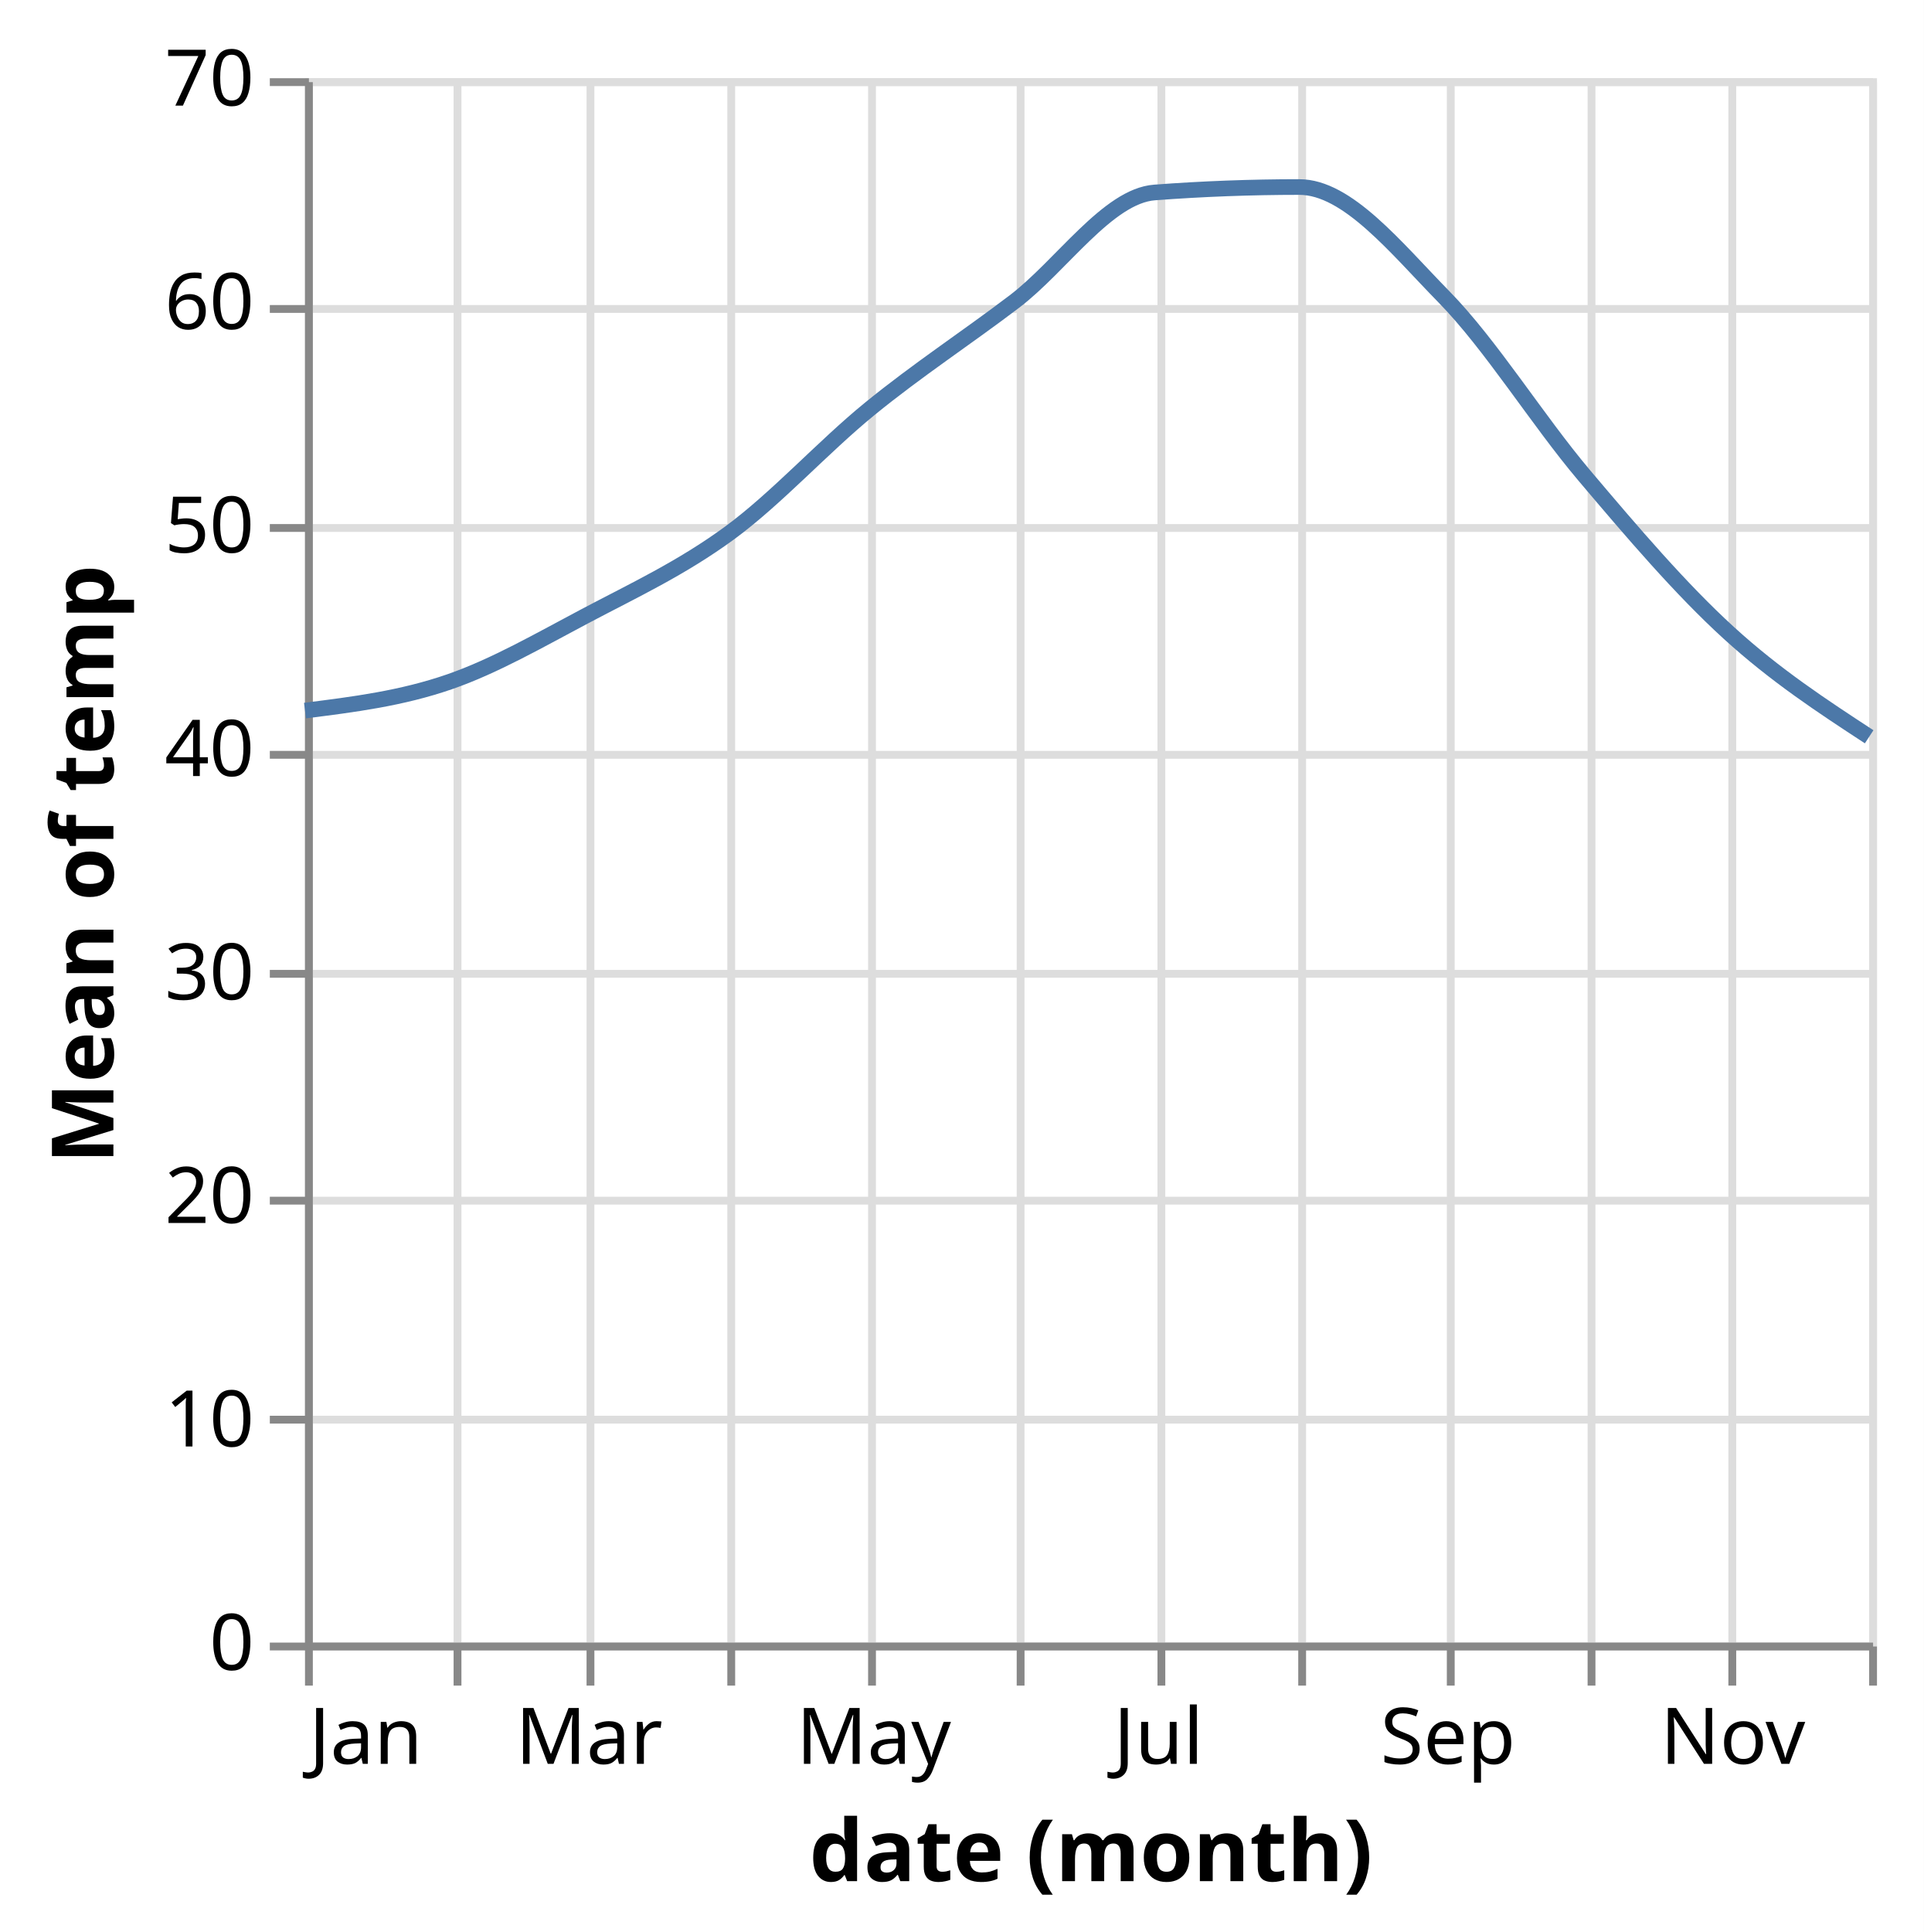
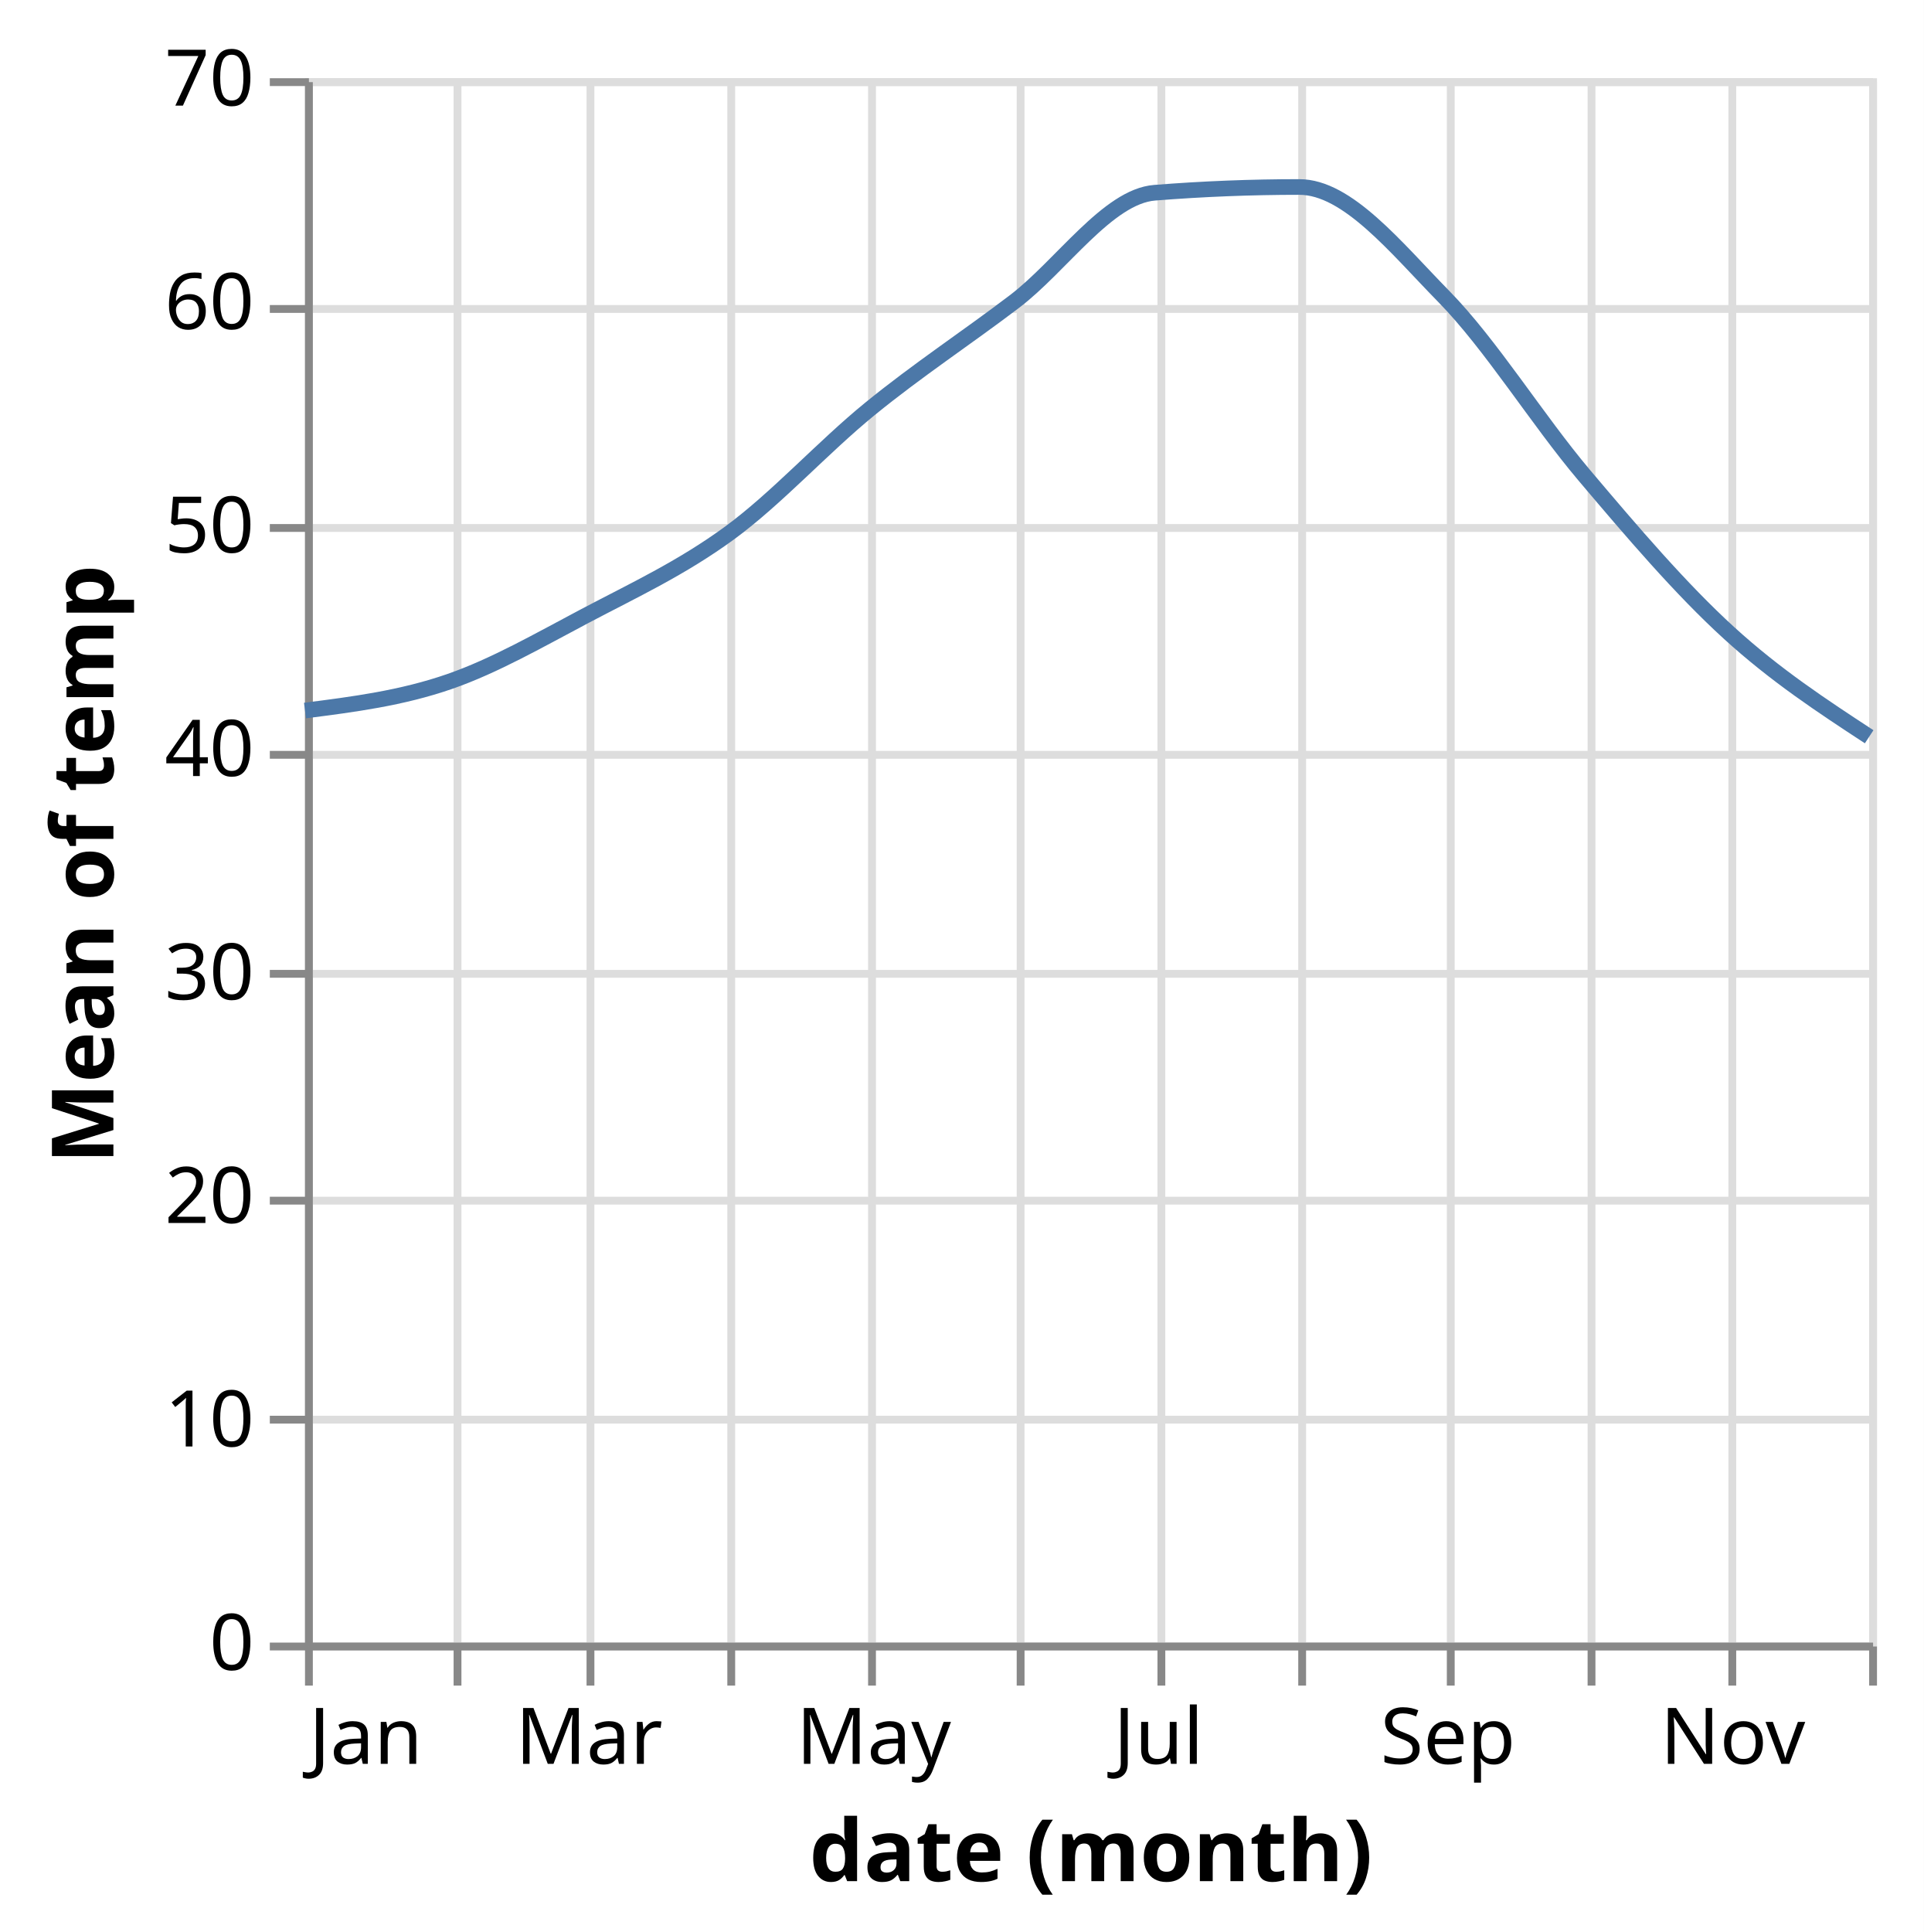
<svg xmlns="http://www.w3.org/2000/svg" class="marks" width="246" height="247" viewBox="0 0 246 247" version="1.1">
  <rect width="246" height="247" style="fill: white;" />
  <g transform="translate(39,10)">
    <g class="mark-group role-frame root">
      <g transform="translate(0,0)">
        <path class="background" d="M0.5,0.5h200v200h-200Z" style="fill: none; stroke: #ddd;" />
        <g>
          <g class="mark-group role-axis">
            <g transform="translate(0.5,200.5)">
              <path class="background" d="M0,0h0v0h0Z" style="pointer-events: none; fill: none;" />
              <g>
                <g class="mark-rule role-axis-grid" style="pointer-events: none;">
                  <line transform="translate(0,-200)" x2="0" y2="200" style="fill: none; stroke: #ddd; stroke-width: 1; opacity: 1;" />
                  <line transform="translate(19,-200)" x2="0" y2="200" style="fill: none; stroke: #ddd; stroke-width: 1; opacity: 1;" />
                  <line transform="translate(36,-200)" x2="0" y2="200" style="fill: none; stroke: #ddd; stroke-width: 1; opacity: 1;" />
                  <line transform="translate(54,-200)" x2="0" y2="200" style="fill: none; stroke: #ddd; stroke-width: 1; opacity: 1;" />
                  <line transform="translate(72,-200)" x2="0" y2="200" style="fill: none; stroke: #ddd; stroke-width: 1; opacity: 1;" />
                  <line transform="translate(91,-200)" x2="0" y2="200" style="fill: none; stroke: #ddd; stroke-width: 1; opacity: 1;" />
                  <line transform="translate(109,-200)" x2="0" y2="200" style="fill: none; stroke: #ddd; stroke-width: 1; opacity: 1;" />
                  <line transform="translate(127,-200)" x2="0" y2="200" style="fill: none; stroke: #ddd; stroke-width: 1; opacity: 1;" />
                  <line transform="translate(146,-200)" x2="0" y2="200" style="fill: none; stroke: #ddd; stroke-width: 1; opacity: 1;" />
                  <line transform="translate(164,-200)" x2="0" y2="200" style="fill: none; stroke: #ddd; stroke-width: 1; opacity: 1;" />
                  <line transform="translate(182,-200)" x2="0" y2="200" style="fill: none; stroke: #ddd; stroke-width: 1; opacity: 1;" />
                  <line transform="translate(200,-200)" x2="0" y2="200" style="fill: none; stroke: #ddd; stroke-width: 1; opacity: 1;" />
                </g>
              </g>
              <path class="foreground" d="" style="pointer-events: none; display: none; fill: none;" />
            </g>
          </g>
          <g class="mark-group role-axis">
            <g transform="translate(0.5,0.5)">
              <path class="background" d="M0,0h0v0h0Z" style="pointer-events: none; fill: none;" />
              <g>
                <g class="mark-rule role-axis-grid" style="pointer-events: none;">
                  <line transform="translate(0,200)" x2="200" y2="0" style="fill: none; stroke: #ddd; stroke-width: 1; opacity: 1;" />
                  <line transform="translate(0,171)" x2="200" y2="0" style="fill: none; stroke: #ddd; stroke-width: 1; opacity: 1;" />
                  <line transform="translate(0,143)" x2="200" y2="0" style="fill: none; stroke: #ddd; stroke-width: 1; opacity: 1;" />
                  <line transform="translate(0,114)" x2="200" y2="0" style="fill: none; stroke: #ddd; stroke-width: 1; opacity: 1;" />
                  <line transform="translate(0,86)" x2="200" y2="0" style="fill: none; stroke: #ddd; stroke-width: 1; opacity: 1;" />
                  <line transform="translate(0,57)" x2="200" y2="0" style="fill: none; stroke: #ddd; stroke-width: 1; opacity: 1;" />
                  <line transform="translate(0,29)" x2="200" y2="0" style="fill: none; stroke: #ddd; stroke-width: 1; opacity: 1;" />
                  <line transform="translate(0,0)" x2="200" y2="0" style="fill: none; stroke: #ddd; stroke-width: 1; opacity: 1;" />
                </g>
              </g>
              <path class="foreground" d="" style="pointer-events: none; display: none; fill: none;" />
            </g>
          </g>
          <g class="mark-group role-axis">
            <g transform="translate(0.5,200.5)">
              <path class="background" d="M0,0h0v0h0Z" style="pointer-events: none; fill: none;" />
              <g>
                <g class="mark-rule role-axis-tick" style="pointer-events: none;">
                  <line transform="translate(0,0)" x2="0" y2="5" style="fill: none; stroke: #888; stroke-width: 1; opacity: 1;" />
                  <line transform="translate(19,0)" x2="0" y2="5" style="fill: none; stroke: #888; stroke-width: 1; opacity: 1;" />
                  <line transform="translate(36,0)" x2="0" y2="5" style="fill: none; stroke: #888; stroke-width: 1; opacity: 1;" />
                  <line transform="translate(54,0)" x2="0" y2="5" style="fill: none; stroke: #888; stroke-width: 1; opacity: 1;" />
                  <line transform="translate(72,0)" x2="0" y2="5" style="fill: none; stroke: #888; stroke-width: 1; opacity: 1;" />
                  <line transform="translate(91,0)" x2="0" y2="5" style="fill: none; stroke: #888; stroke-width: 1; opacity: 1;" />
                  <line transform="translate(109,0)" x2="0" y2="5" style="fill: none; stroke: #888; stroke-width: 1; opacity: 1;" />
                  <line transform="translate(127,0)" x2="0" y2="5" style="fill: none; stroke: #888; stroke-width: 1; opacity: 1;" />
                  <line transform="translate(146,0)" x2="0" y2="5" style="fill: none; stroke: #888; stroke-width: 1; opacity: 1;" />
                  <line transform="translate(164,0)" x2="0" y2="5" style="fill: none; stroke: #888; stroke-width: 1; opacity: 1;" />
                  <line transform="translate(182,0)" x2="0" y2="5" style="fill: none; stroke: #888; stroke-width: 1; opacity: 1;" />
                  <line transform="translate(200,0)" x2="0" y2="5" style="fill: none; stroke: #888; stroke-width: 1; opacity: 1;" />
                </g>
                <g class="mark-text role-axis-label" style="pointer-events: none;">
                  <text text-anchor="start" transform="translate(0,15)" style="font-family: sans-serif; font-size: 10px; fill: #000; opacity: 1;">Jan</text>
                  <text text-anchor="middle" transform="translate(18.50746,15)" style="font-family: sans-serif; font-size: 10px; fill: #000; opacity: 0;">Feb</text>
                  <text text-anchor="middle" transform="translate(35.8209,15)" style="font-family: sans-serif; font-size: 10px; fill: #000; opacity: 1;">Mar</text>
                  <text text-anchor="middle" transform="translate(54.30348,15)" style="font-family: sans-serif; font-size: 10px; fill: #000; opacity: 0;">Apr</text>
                  <text text-anchor="middle" transform="translate(72.21393,15)" style="font-family: sans-serif; font-size: 10px; fill: #000; opacity: 1;">May</text>
                  <text text-anchor="middle" transform="translate(90.72139,15)" style="font-family: sans-serif; font-size: 10px; fill: #000; opacity: 0;">Jun</text>
                  <text text-anchor="middle" transform="translate(108.6318,15)" style="font-family: sans-serif; font-size: 10px; fill: #000; opacity: 1;">Jul</text>
                  <text text-anchor="middle" transform="translate(127.1393,15)" style="font-family: sans-serif; font-size: 10px; fill: #000; opacity: 0;">Aug</text>
                  <text text-anchor="middle" transform="translate(145.6468,15)" style="font-family: sans-serif; font-size: 10px; fill: #000; opacity: 1;">Sep</text>
                  <text text-anchor="middle" transform="translate(163.5572,15)" style="font-family: sans-serif; font-size: 10px; fill: #000; opacity: 0;">Oct</text>
                  <text text-anchor="middle" transform="translate(182.0647,15)" style="font-family: sans-serif; font-size: 10px; fill: #000; opacity: 1;">Nov</text>
                  <text text-anchor="end" transform="translate(200,15)" style="font-family: sans-serif; font-size: 10px; fill: #000; opacity: 0;">Dec</text>
                </g>
                <g class="mark-rule role-axis-domain" style="pointer-events: none;">
                  <line transform="translate(0,0)" x2="200" y2="0" style="fill: none; stroke: #888; stroke-width: 1; opacity: 1;" />
                </g>
                <g class="mark-text role-axis-title" style="pointer-events: none;">
                  <text text-anchor="middle" transform="translate(100,30)" style="font-family: sans-serif; font-size: 11px; font-weight: bold; fill: #000; opacity: 1;">date (month)</text>
                </g>
              </g>
              <path class="foreground" d="" style="pointer-events: none; display: none; fill: none;" />
            </g>
          </g>
          <g class="mark-group role-axis">
            <g transform="translate(0.5,0.5)">
              <path class="background" d="M0,0h0v0h0Z" style="pointer-events: none; fill: none;" />
              <g>
                <g class="mark-rule role-axis-tick" style="pointer-events: none;">
                  <line transform="translate(0,200)" x2="-5" y2="0" style="fill: none; stroke: #888; stroke-width: 1; opacity: 1;" />
                  <line transform="translate(0,171)" x2="-5" y2="0" style="fill: none; stroke: #888; stroke-width: 1; opacity: 1;" />
                  <line transform="translate(0,143)" x2="-5" y2="0" style="fill: none; stroke: #888; stroke-width: 1; opacity: 1;" />
                  <line transform="translate(0,114)" x2="-5" y2="0" style="fill: none; stroke: #888; stroke-width: 1; opacity: 1;" />
                  <line transform="translate(0,86)" x2="-5" y2="0" style="fill: none; stroke: #888; stroke-width: 1; opacity: 1;" />
                  <line transform="translate(0,57)" x2="-5" y2="0" style="fill: none; stroke: #888; stroke-width: 1; opacity: 1;" />
                  <line transform="translate(0,29)" x2="-5" y2="0" style="fill: none; stroke: #888; stroke-width: 1; opacity: 1;" />
                  <line transform="translate(0,0)" x2="-5" y2="0" style="fill: none; stroke: #888; stroke-width: 1; opacity: 1;" />
                </g>
                <g class="mark-text role-axis-label" style="pointer-events: none;">
                  <text text-anchor="end" transform="translate(-7,203)" style="font-family: sans-serif; font-size: 10px; fill: #000; opacity: 1;">0</text>
                  <text text-anchor="end" transform="translate(-7,174.4286)" style="font-family: sans-serif; font-size: 10px; fill: #000; opacity: 1;">10</text>
                  <text text-anchor="end" transform="translate(-7,145.8571)" style="font-family: sans-serif; font-size: 10px; fill: #000; opacity: 1;">20</text>
                  <text text-anchor="end" transform="translate(-7,117.2857)" style="font-family: sans-serif; font-size: 10px; fill: #000; opacity: 1;">30</text>
                  <text text-anchor="end" transform="translate(-7,88.71429)" style="font-family: sans-serif; font-size: 10px; fill: #000; opacity: 1;">40</text>
                  <text text-anchor="end" transform="translate(-7,60.14286)" style="font-family: sans-serif; font-size: 10px; fill: #000; opacity: 1;">50</text>
                  <text text-anchor="end" transform="translate(-7,31.57143)" style="font-family: sans-serif; font-size: 10px; fill: #000; opacity: 1;">60</text>
                  <text text-anchor="end" transform="translate(-7,3)" style="font-family: sans-serif; font-size: 10px; fill: #000; opacity: 1;">70</text>
                </g>
                <g class="mark-rule role-axis-domain" style="pointer-events: none;">
                  <line transform="translate(0,200)" x2="0" y2="-200" style="fill: none; stroke: #888; stroke-width: 1; opacity: 1;" />
                </g>
                <g class="mark-text role-axis-title" style="pointer-events: none;">
                  <text text-anchor="middle" transform="translate(-23,100) rotate(-90) translate(0,-2)" style="font-family: sans-serif; font-size: 11px; font-weight: bold; fill: #000; opacity: 1;">Mean of temp</text>
                </g>
              </g>
              <path class="foreground" d="" style="pointer-events: none; display: none; fill: none;" />
            </g>
          </g>
          <g class="mark-line role-mark marks">
-             <path d="M0,80.846C6.169,80.07,12.338,79.294,18.507,77.154C24.279,75.153,30.05,71.813,35.821,68.763C41.982,65.506,48.143,62.641,54.303,58.126C60.274,53.75,66.244,47.132,72.214,42.268C78.383,37.241,84.552,33.227,90.721,28.538C96.692,24,102.662,15.056,108.632,14.607C114.801,14.143,120.97,13.911,127.139,13.911C133.308,13.911,139.478,21.673,145.647,27.968C151.617,34.06,157.587,43.707,163.557,50.767C169.726,58.062,175.896,65.297,182.065,70.922C188.043,76.373,194.022,80.284,200,84.195" style="fill: none; stroke: #4c78a8; stroke-width: 2;" />
+             <path d="M0,80.841C6.169,80.052,12.338,79.263,18.507,77.121C24.279,75.117,30.05,71.786,35.821,68.74C41.982,65.489,48.143,62.633,54.303,58.126C60.274,53.758,66.244,47.156,72.214,42.293C78.383,37.267,84.552,33.231,90.721,28.543C96.692,24.007,102.662,15.115,108.632,14.641C114.801,14.151,120.97,13.906,127.139,13.906C133.308,13.906,139.478,21.649,145.647,27.941C151.617,34.031,157.587,43.684,163.557,50.745C169.726,58.042,175.896,65.277,182.065,70.905C188.043,76.359,194.022,80.275,200,84.191" style="fill: none; stroke: #4c78a8; stroke-width: 2;" />
          </g>
        </g>
        <path class="foreground" d="" style="display: none; fill: none;" />
      </g>
    </g>
  </g>
</svg>
